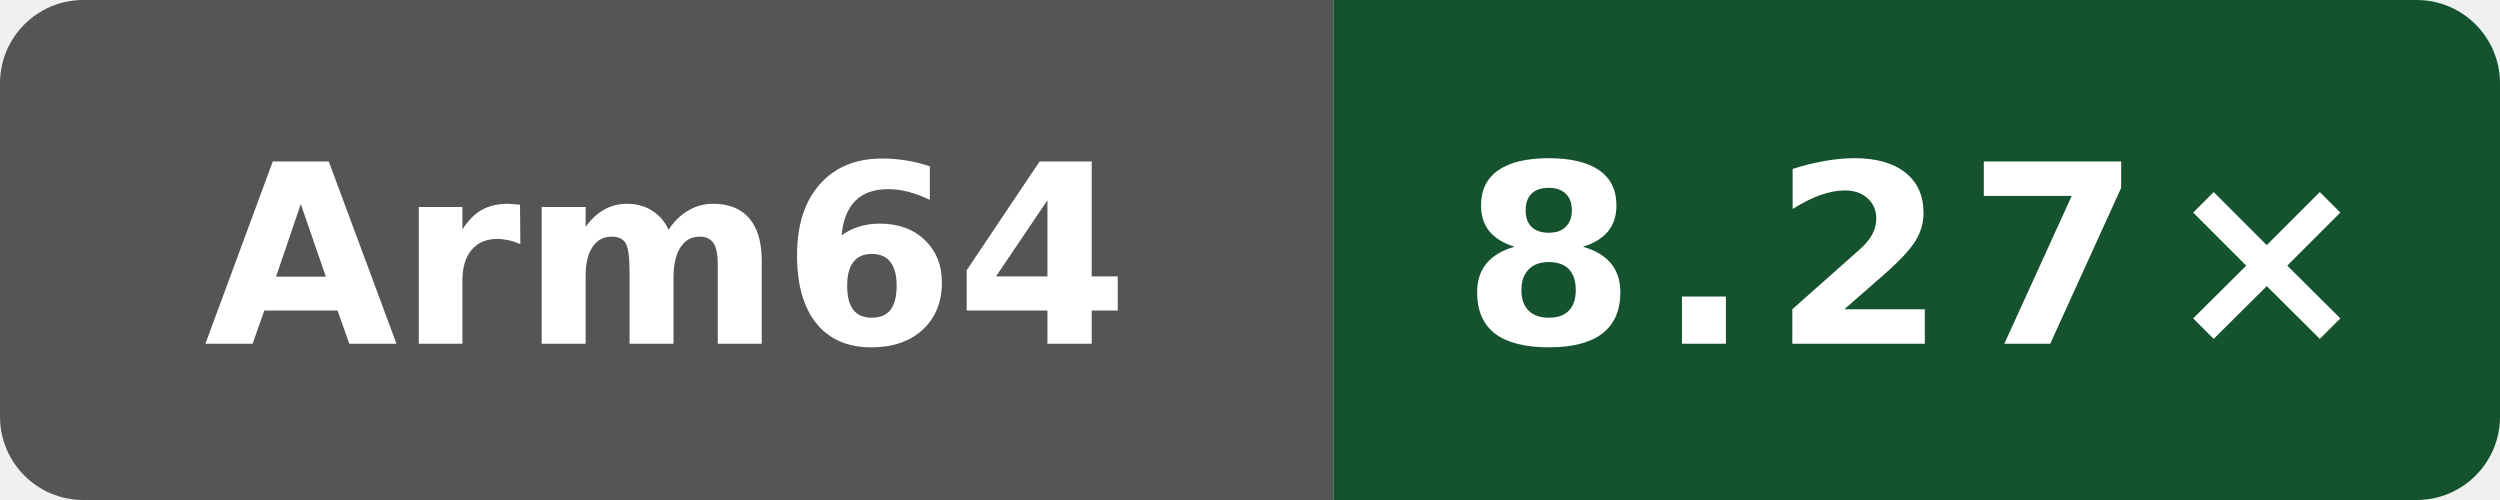
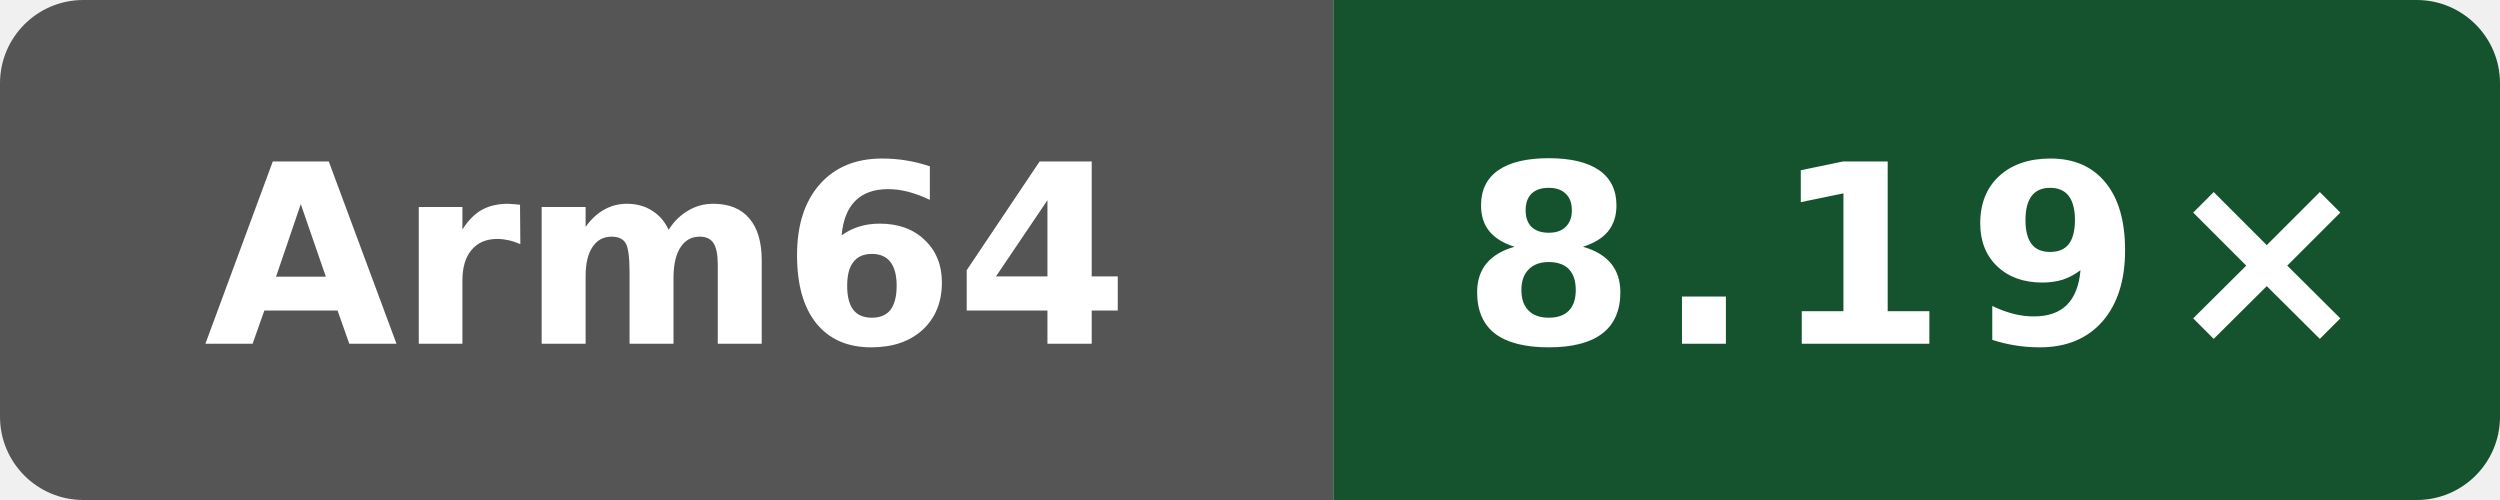
- <svg xmlns="http://www.w3.org/2000/svg" data-original-label="index-cpp compile vs gcc" data-original-message="8.27×" width="120" height="24" viewBox="0 0 120 24" role="img" aria-label="index-cpp compile vs gcc; Arm Neoverse N2 (implementer 0x41, part 0xd49, r0p0); measured c37fb6f9de8fa22d3ae66364951928f39bbd5e25; 5 commits behind main: 8.27×">
+ <svg xmlns="http://www.w3.org/2000/svg" data-original-label="index-cpp compile vs gcc" data-original-message="8.19×" width="120" height="24" viewBox="0 0 120 24" role="img" aria-label="index-cpp compile vs gcc; Arm Neoverse N2 (implementer 0x41, part 0xd49, r0p0); measured cebc59908fc34cebd8df5bff4a28b5fb14820320; 0 commits behind main: 8.19×">
  <defs>
    <clipPath id="badge">
      <rect width="120" height="24" rx="4" />
    </clipPath>
  </defs>
  <g clip-path="url(#badge)">
    <rect width="64" height="24" fill="#555" />
    <rect x="64" width="56" height="24" fill="#14532d" />
  </g>
  <text x="32" y="16.5" fill="#fff" text-anchor="middle" font-family="Verdana,Geneva,DejaVu Sans,sans-serif" font-size="12" font-weight="700" textLength="39" lengthAdjust="spacingAndGlyphs">Arm64</text>
-   <text x="92" y="16.5" fill="#fff" text-anchor="middle" font-family="Verdana,Geneva,DejaVu Sans,sans-serif" font-size="12" font-weight="700" letter-spacing="1" textLength="39" lengthAdjust="spacingAndGlyphs">8.27×</text>
+   <text x="92" y="16.5" fill="#fff" text-anchor="middle" font-family="Verdana,Geneva,DejaVu Sans,sans-serif" font-size="12" font-weight="700" letter-spacing="1" textLength="39" lengthAdjust="spacingAndGlyphs">8.19×</text>
</svg>
